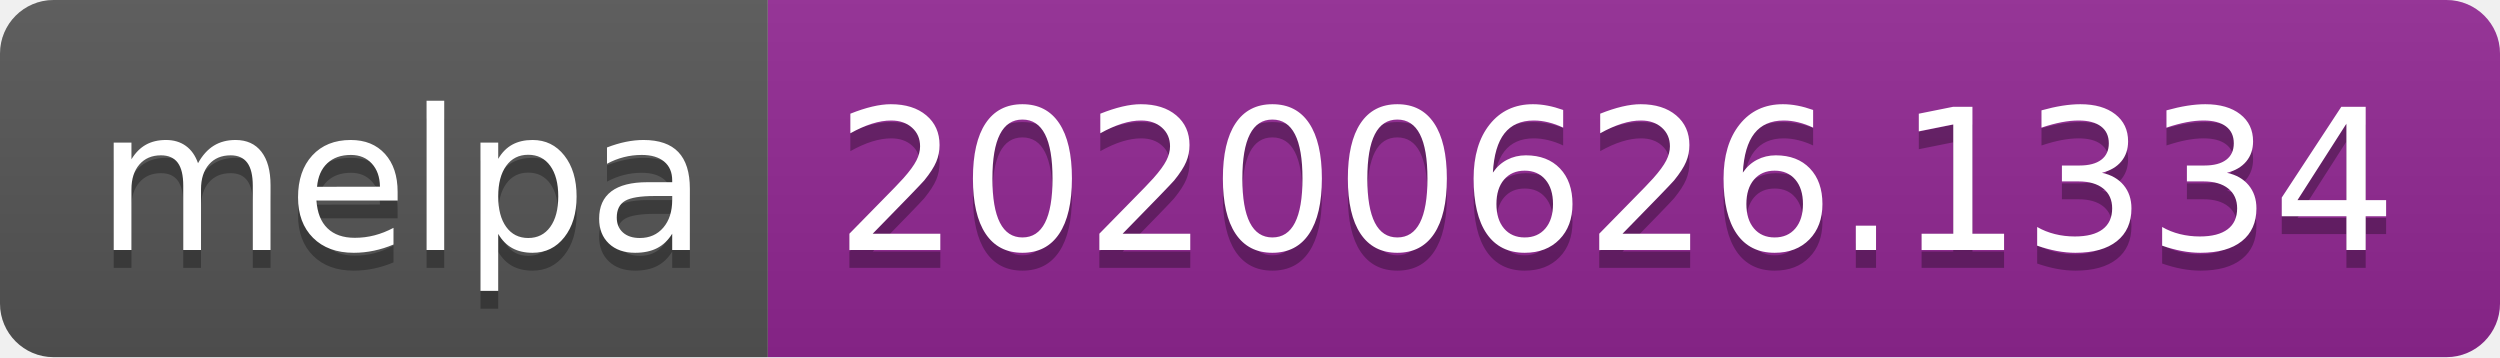
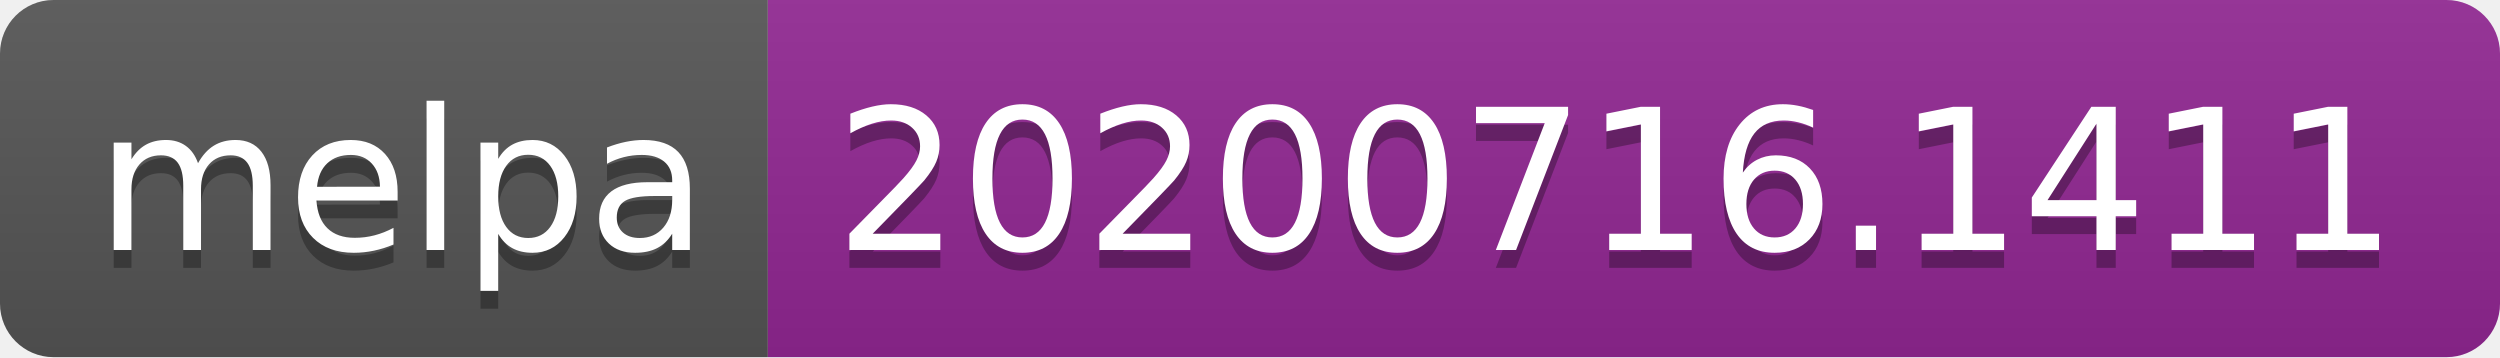
- <svg xmlns="http://www.w3.org/2000/svg" width="140" height="20" role="img" aria-label="melpa: 20200626.1334">
+ <svg xmlns="http://www.w3.org/2000/svg" width="140" height="20" role="img" aria-label="melpa: 20200716.1411">
  <linearGradient id="s" x2="0" y2="100%">
    <stop offset="0" stop-color="#bbb" stop-opacity=".1" />
    <stop offset="1" stop-opacity=".1" />
  </linearGradient>
  <clipPath id="r">
    <rect width="140" height="20" rx="3" fill="#fff" />
  </clipPath>
  <g clip-path="url(#r)">
    <rect width="43" height="20" fill="#555" />
    <rect x="43" width="97" height="20" fill="#922793" />
    <rect width="140" height="20" fill="url(#s)" />
  </g>
  <g fill="#fff" text-anchor="middle" font-family="Verdana,Geneva,DejaVu Sans,sans-serif" text-rendering="geometricPrecision" font-size="110">
    <text aria-hidden="true" x="225" y="150" fill="#010101" fill-opacity=".3" transform="scale(.1)" textLength="330">melpa</text>
    <text x="225" y="140" transform="scale(.1)" fill="#fff" textLength="330">melpa</text>
-     <text aria-hidden="true" x="905" y="150" fill="#010101" fill-opacity=".3" transform="scale(.1)" textLength="870">20200626.1334</text>
-     <text x="905" y="140" transform="scale(.1)" fill="#fff" textLength="870">20200626.1334</text>
+     <text aria-hidden="true" x="905" y="150" fill="#010101" fill-opacity=".3" transform="scale(.1)" textLength="870">20200716.1411</text>
+     <text x="905" y="140" transform="scale(.1)" fill="#fff" textLength="870">20200716.1411</text>
  </g>
</svg>
